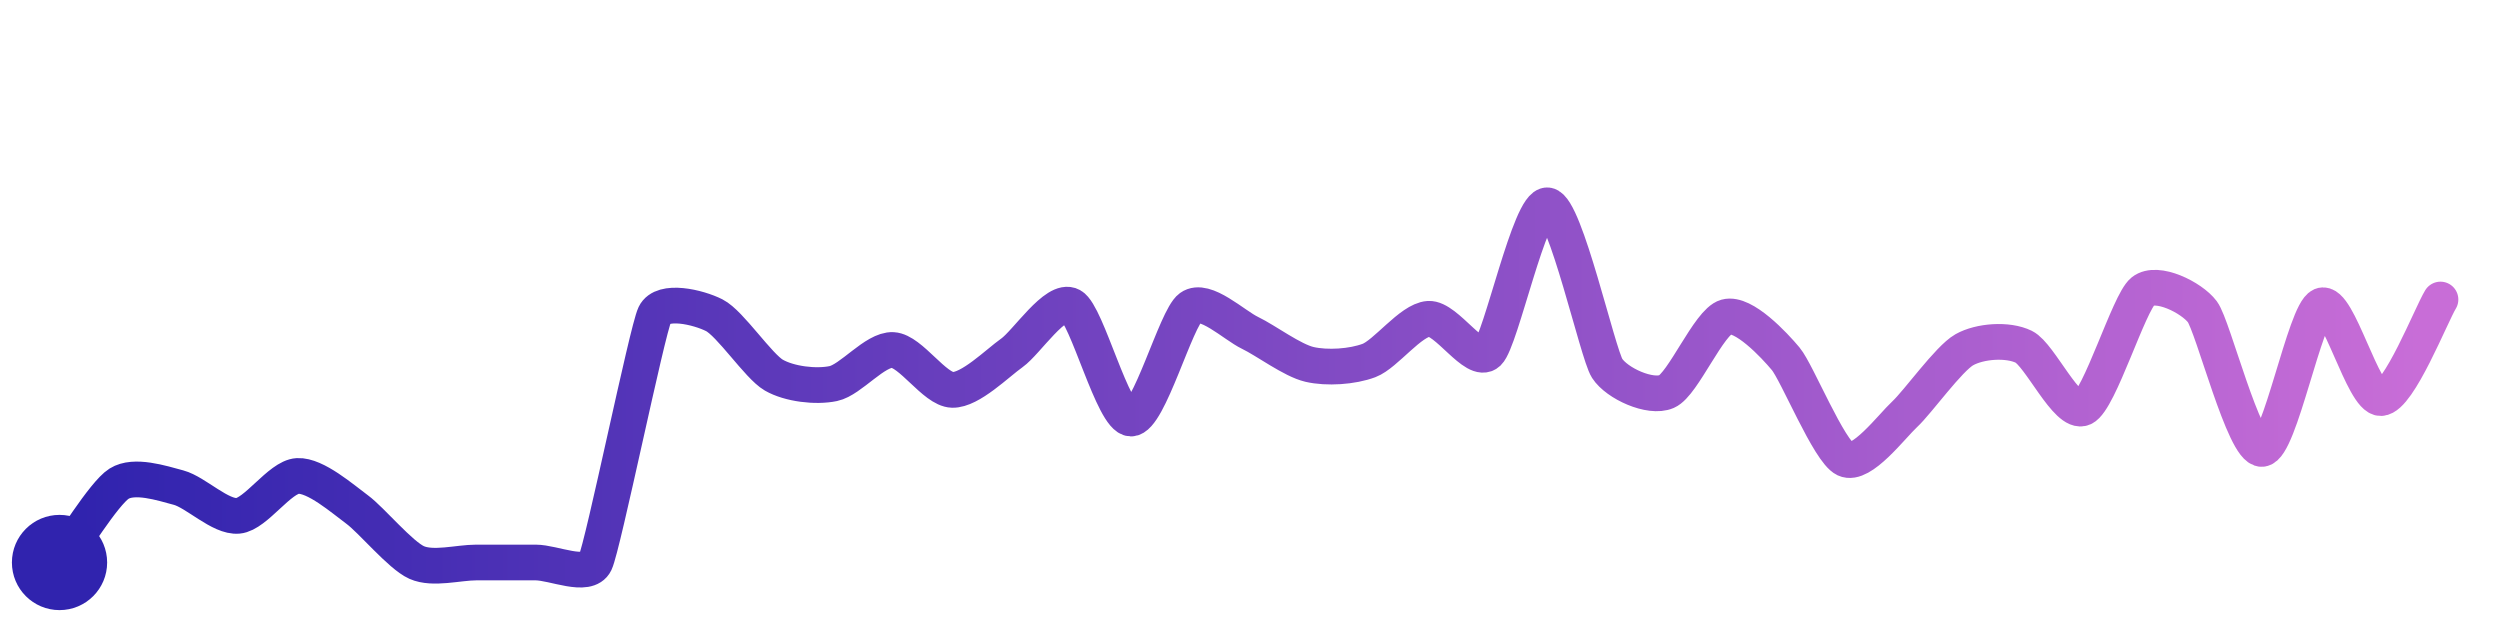
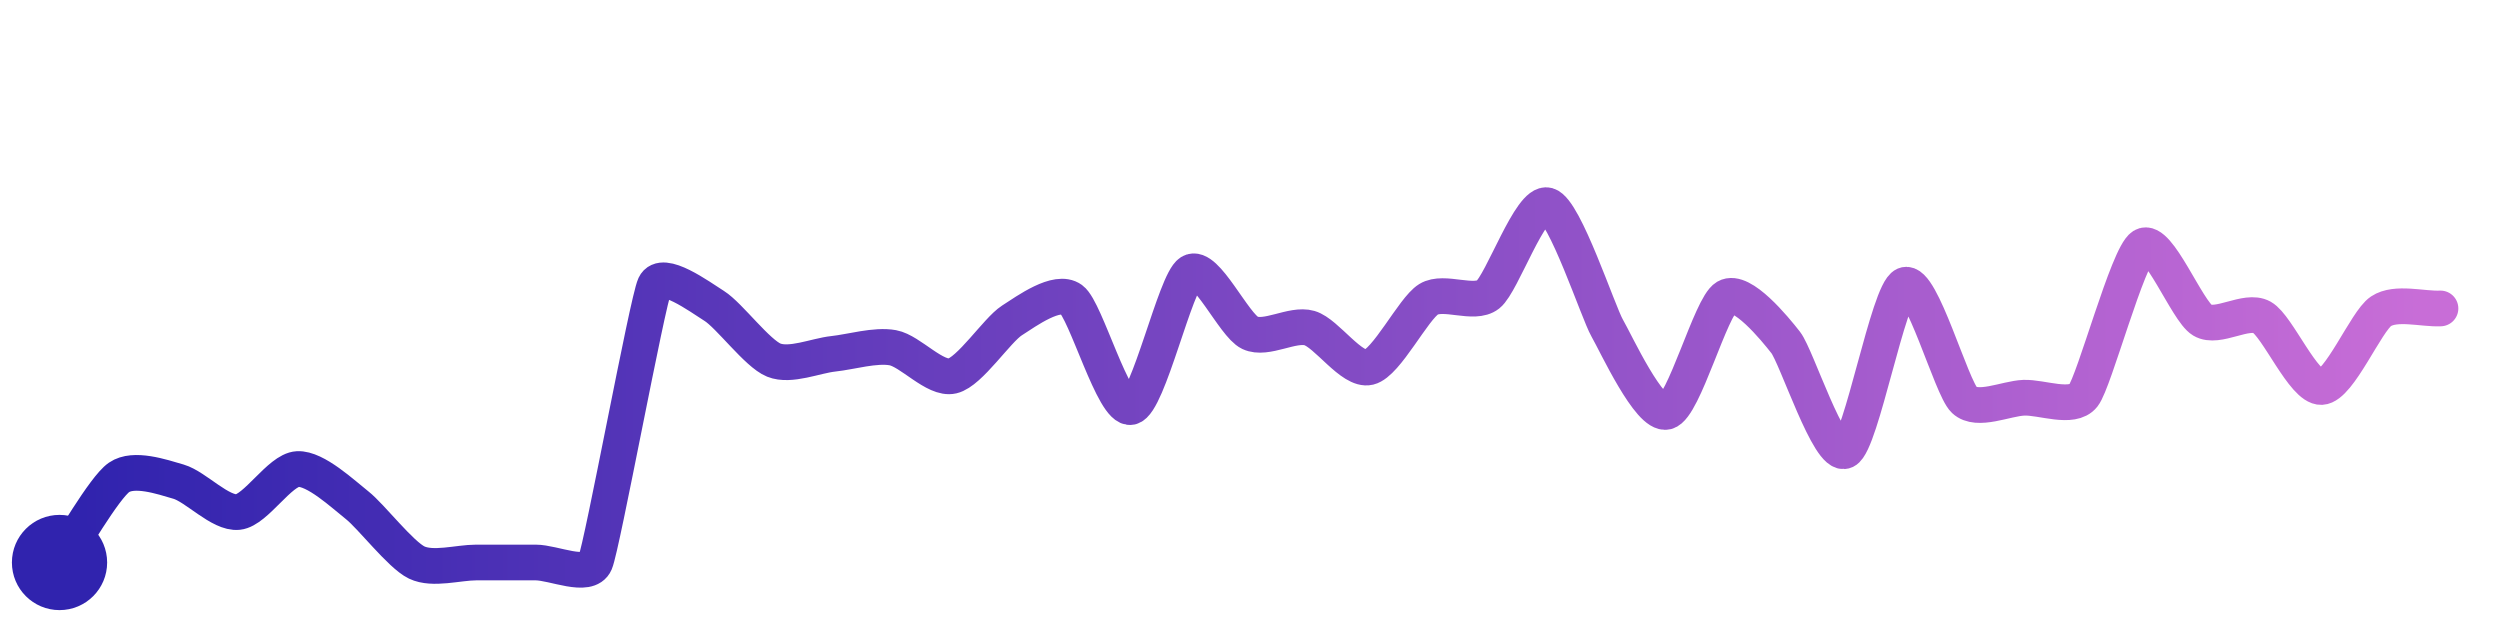
<svg xmlns="http://www.w3.org/2000/svg" width="200" height="50" viewBox="0 0 210 50">
  <defs>
    <linearGradient id="stroke" x1="0%" y1="0%" x2="100%" y2="0%">
      <stop stop-color="#3023AE" offset="0%" />
      <stop stop-color="#C86DD7" offset="100%" />
    </linearGradient>
  </defs>
-   <path stroke="url(#stroke)" stroke-width="3" stroke-linejoin="round" stroke-linecap="round" d="M5.00 46 C 5.90 44.80, 8.73 40.18, 10.00 39.38 S 13.55 39.32, 15.00 39.71 S 18.51 42.22, 20.00 42.08 S 23.50 38.81, 25.00 38.73 S 28.79 40.66, 30.00 41.55 S 33.63 45.39, 35.00 46.00 S 38.50 46.00, 40.00 46.00 S 43.50 46.00, 45.00 46.00 S 49.35 47.35, 50.00 46.00 S 54.35 26.53, 55.00 25.18 S 58.66 24.55, 60.00 25.23 S 63.70 29.51, 65.00 30.26 S 68.53 31.28, 70.00 30.97 S 73.50 28.07, 75.00 28.15 S 78.50 31.46, 80.00 31.50 S 83.77 29.26, 85.00 28.39 S 88.69 23.71, 90.00 24.43 S 93.50 33.89, 95.00 33.91 S 98.78 25.46, 100.00 24.58 S 103.65 26.06, 105.00 26.71 S 108.54 29.02, 110.00 29.36 S 113.60 29.56, 115.00 29.03 S 118.50 25.63, 120.00 25.53 S 123.91 29.42, 125.00 28.38 S 128.51 15.81, 130.00 16.00 S 134.19 28.43, 135.00 29.69 S 138.62 32.24, 140.00 31.64 S 143.55 25.77, 145.00 25.37 S 149.04 27.74, 150.00 28.89 S 153.64 36.68, 155.00 37.32 S 158.90 34.56, 160.00 33.54 S 163.69 28.87, 165.00 28.13 S 168.65 27.22, 170.00 27.88 S 173.64 33.65, 175.00 33.02 S 178.83 24.16, 180.00 23.22 S 184.10 23.74, 185.00 24.94 S 188.50 36.54, 190.00 36.46 S 193.62 25.01, 195.00 24.42 S 198.50 32.26, 200.00 32.19 S 204.22 25.19, 205.00 23.91" fill="none">
-     <animate attributeName="stroke-dashoffset" from="313.732" to="0" dur="2.2s" />
-     <animate attributeName="stroke-dasharray" from="313.732" to="313.732" />
+   <path stroke="url(#stroke)" stroke-width="3" stroke-linejoin="round" stroke-linecap="round" d="M5.00 46 C 5.86 44.77, 8.76 39.70, 10.00 38.85 S 13.56 38.79, 15.00 39.21 S 18.51 41.92, 20.00 41.76 S 23.50 38.23, 25.00 38.15 S 28.82 40.26, 30.00 41.19 S 33.65 45.35, 35.00 46.00 S 38.50 46.00, 40.00 46.00 S 43.50 46.00, 45.00 46.00 S 49.41 47.38, 50.00 46.00 S 54.37 24.08, 55.00 22.72 S 58.73 23.65, 60.00 24.45 S 63.61 28.44, 65.00 29.00 S 68.51 28.63, 70.00 28.47 S 73.53 27.69, 75.00 27.96 S 78.54 30.67, 80.00 30.33 S 83.74 26.48, 85.00 25.67 S 88.79 23.02, 90.00 23.90 S 93.54 33.27, 95.00 32.94 S 98.73 22.41, 100.00 21.62 S 103.64 26.07, 105.00 26.71 S 108.56 25.89, 110.00 26.31 S 113.54 29.95, 115.00 29.60 S 118.72 24.68, 120.00 23.89 S 123.82 24.42, 125.00 23.49 S 128.56 15.59, 130.00 16.00 S 134.25 25.00, 135.00 26.30 S 138.55 33.71, 140.00 33.34 S 143.70 24.47, 145.00 23.71 S 149.08 26.34, 150.00 27.52 S 153.65 37.27, 155.00 36.62 S 158.62 23.28, 160.00 22.69 S 163.91 31.32, 165.00 32.35 S 168.50 32.22, 170.00 32.16 S 174.07 33.16, 175.00 31.98 S 178.73 20.22, 180.00 19.42 S 183.71 24.88, 185.00 25.65 S 188.69 24.67, 190.00 25.40 S 193.50 31.33, 195.00 31.26 S 198.75 25.73, 200.00 24.90 S 203.50 24.73, 205.00 24.66" fill="none">
+     <animate attributeName="stroke-dashoffset" from="315.558" to="0" dur="2.2s" />
+     <animate attributeName="stroke-dasharray" from="315.558" to="315.558" />
  </path>
  <circle r="4" cx="5" cy="46" fill="#3023AE" />
-   <circle r="4" cx="205" cy="23.909" fill="#C86DD7" opacity="0">
+   <circle r="4" cx="205" cy="24.658" fill="#C86DD7" opacity="0">
    <animate attributeName="opacity" from="0" to="1" dur="0.1s" begin="2.2s" fill="freeze" />
  </circle>
</svg>
